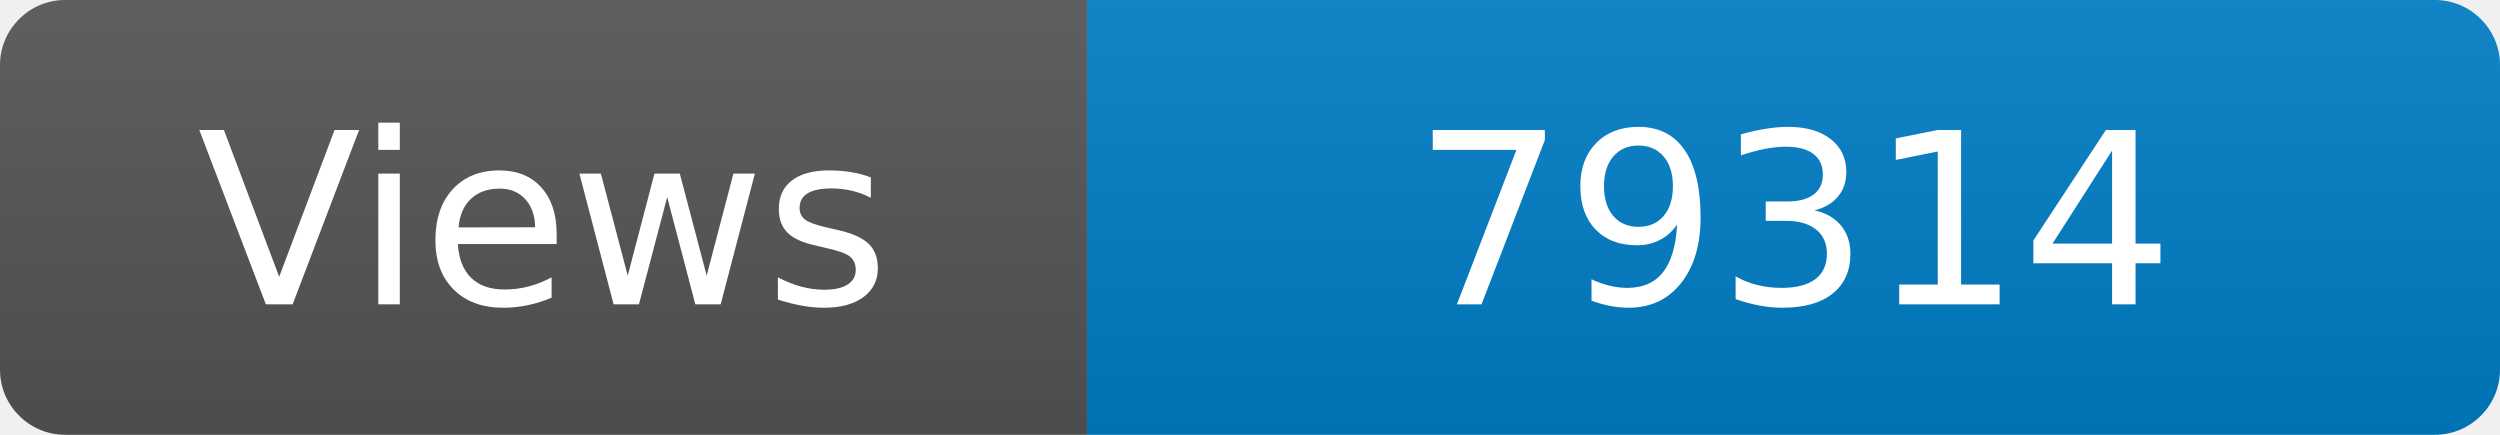
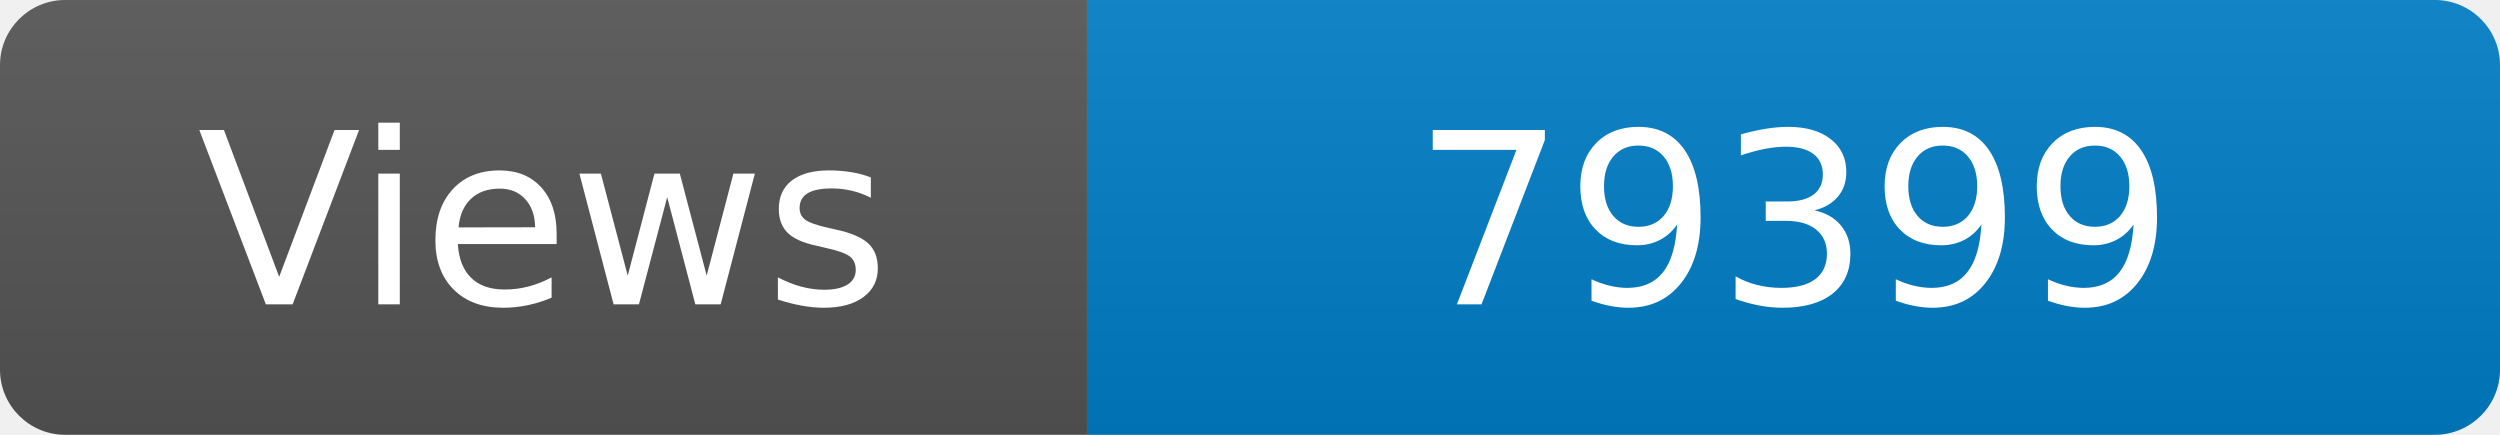
<svg xmlns="http://www.w3.org/2000/svg" width="115" height="20" role="img" aria-label="Maintained?: yes">
  <linearGradient id="s" x2="0" y2="100%">
    <stop offset="0" stop-color="#bbb" stop-opacity=".1" />
    <stop offset="1" stop-opacity=".1" />
  </linearGradient>
  <clipPath id="r">
    <rect width="115" height="20" rx="3" fill="#fff" />
  </clipPath>
  <g clip-path="url(#r)">
    <rect width="50" height="20" fill="#555" />
    <rect x="50" width="160" height="20" fill="#007ec6" />
    <rect width="115" height="20" fill="url(#s)" />
  </g>
  <g fill="#fff" text-anchor="middle" font-family="Verdana,Geneva,DejaVu Sans,sans-serif" font-size="110">
    <text x="250" y="140" transform="scale(.1)" fill="#fff">Views</text>
-     <text x="825" y="140" transform="scale(.1)" fill="#fff">79314</text>
+     <text x="825" y="140" transform="scale(.1)" fill="#fff">79399</text>
  </g>
</svg>
